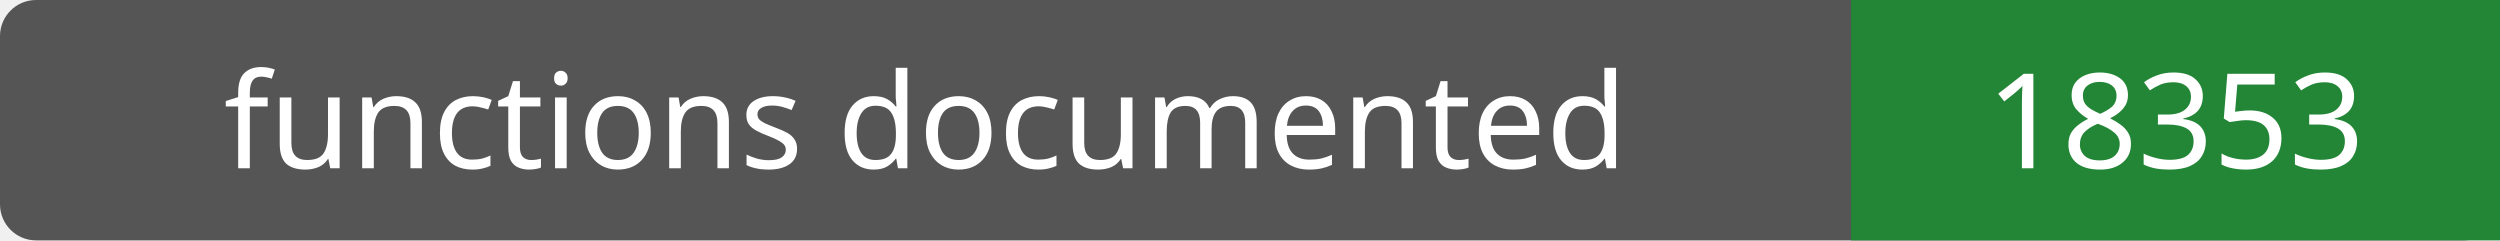
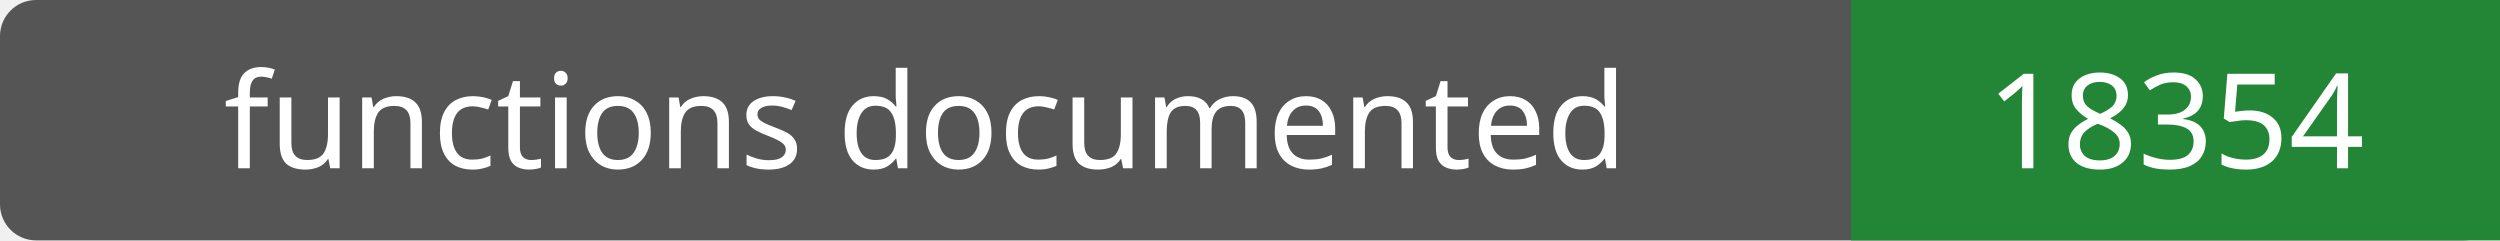
- <svg xmlns="http://www.w3.org/2000/svg" width="208" height="20" role="img" aria-label="functions documented: 18353">
+ <svg xmlns="http://www.w3.org/2000/svg" width="208" height="20" role="img" aria-label="functions documented: 18354">
  <rect width="208" height="20" rx="3" fill="#555" />
  <path fill="#238636" d="M154 0h54v20H154z" />
  <g fill="#fff" text-anchor="middle" font-family="Verdana,sans-serif" font-size="11">
    <text x="77.0" y="14">functions documented</text>
-     <text x="181.0" y="14">18353</text>
+     <text x="181.0" y="14">18354</text>
  </g>
</svg>
